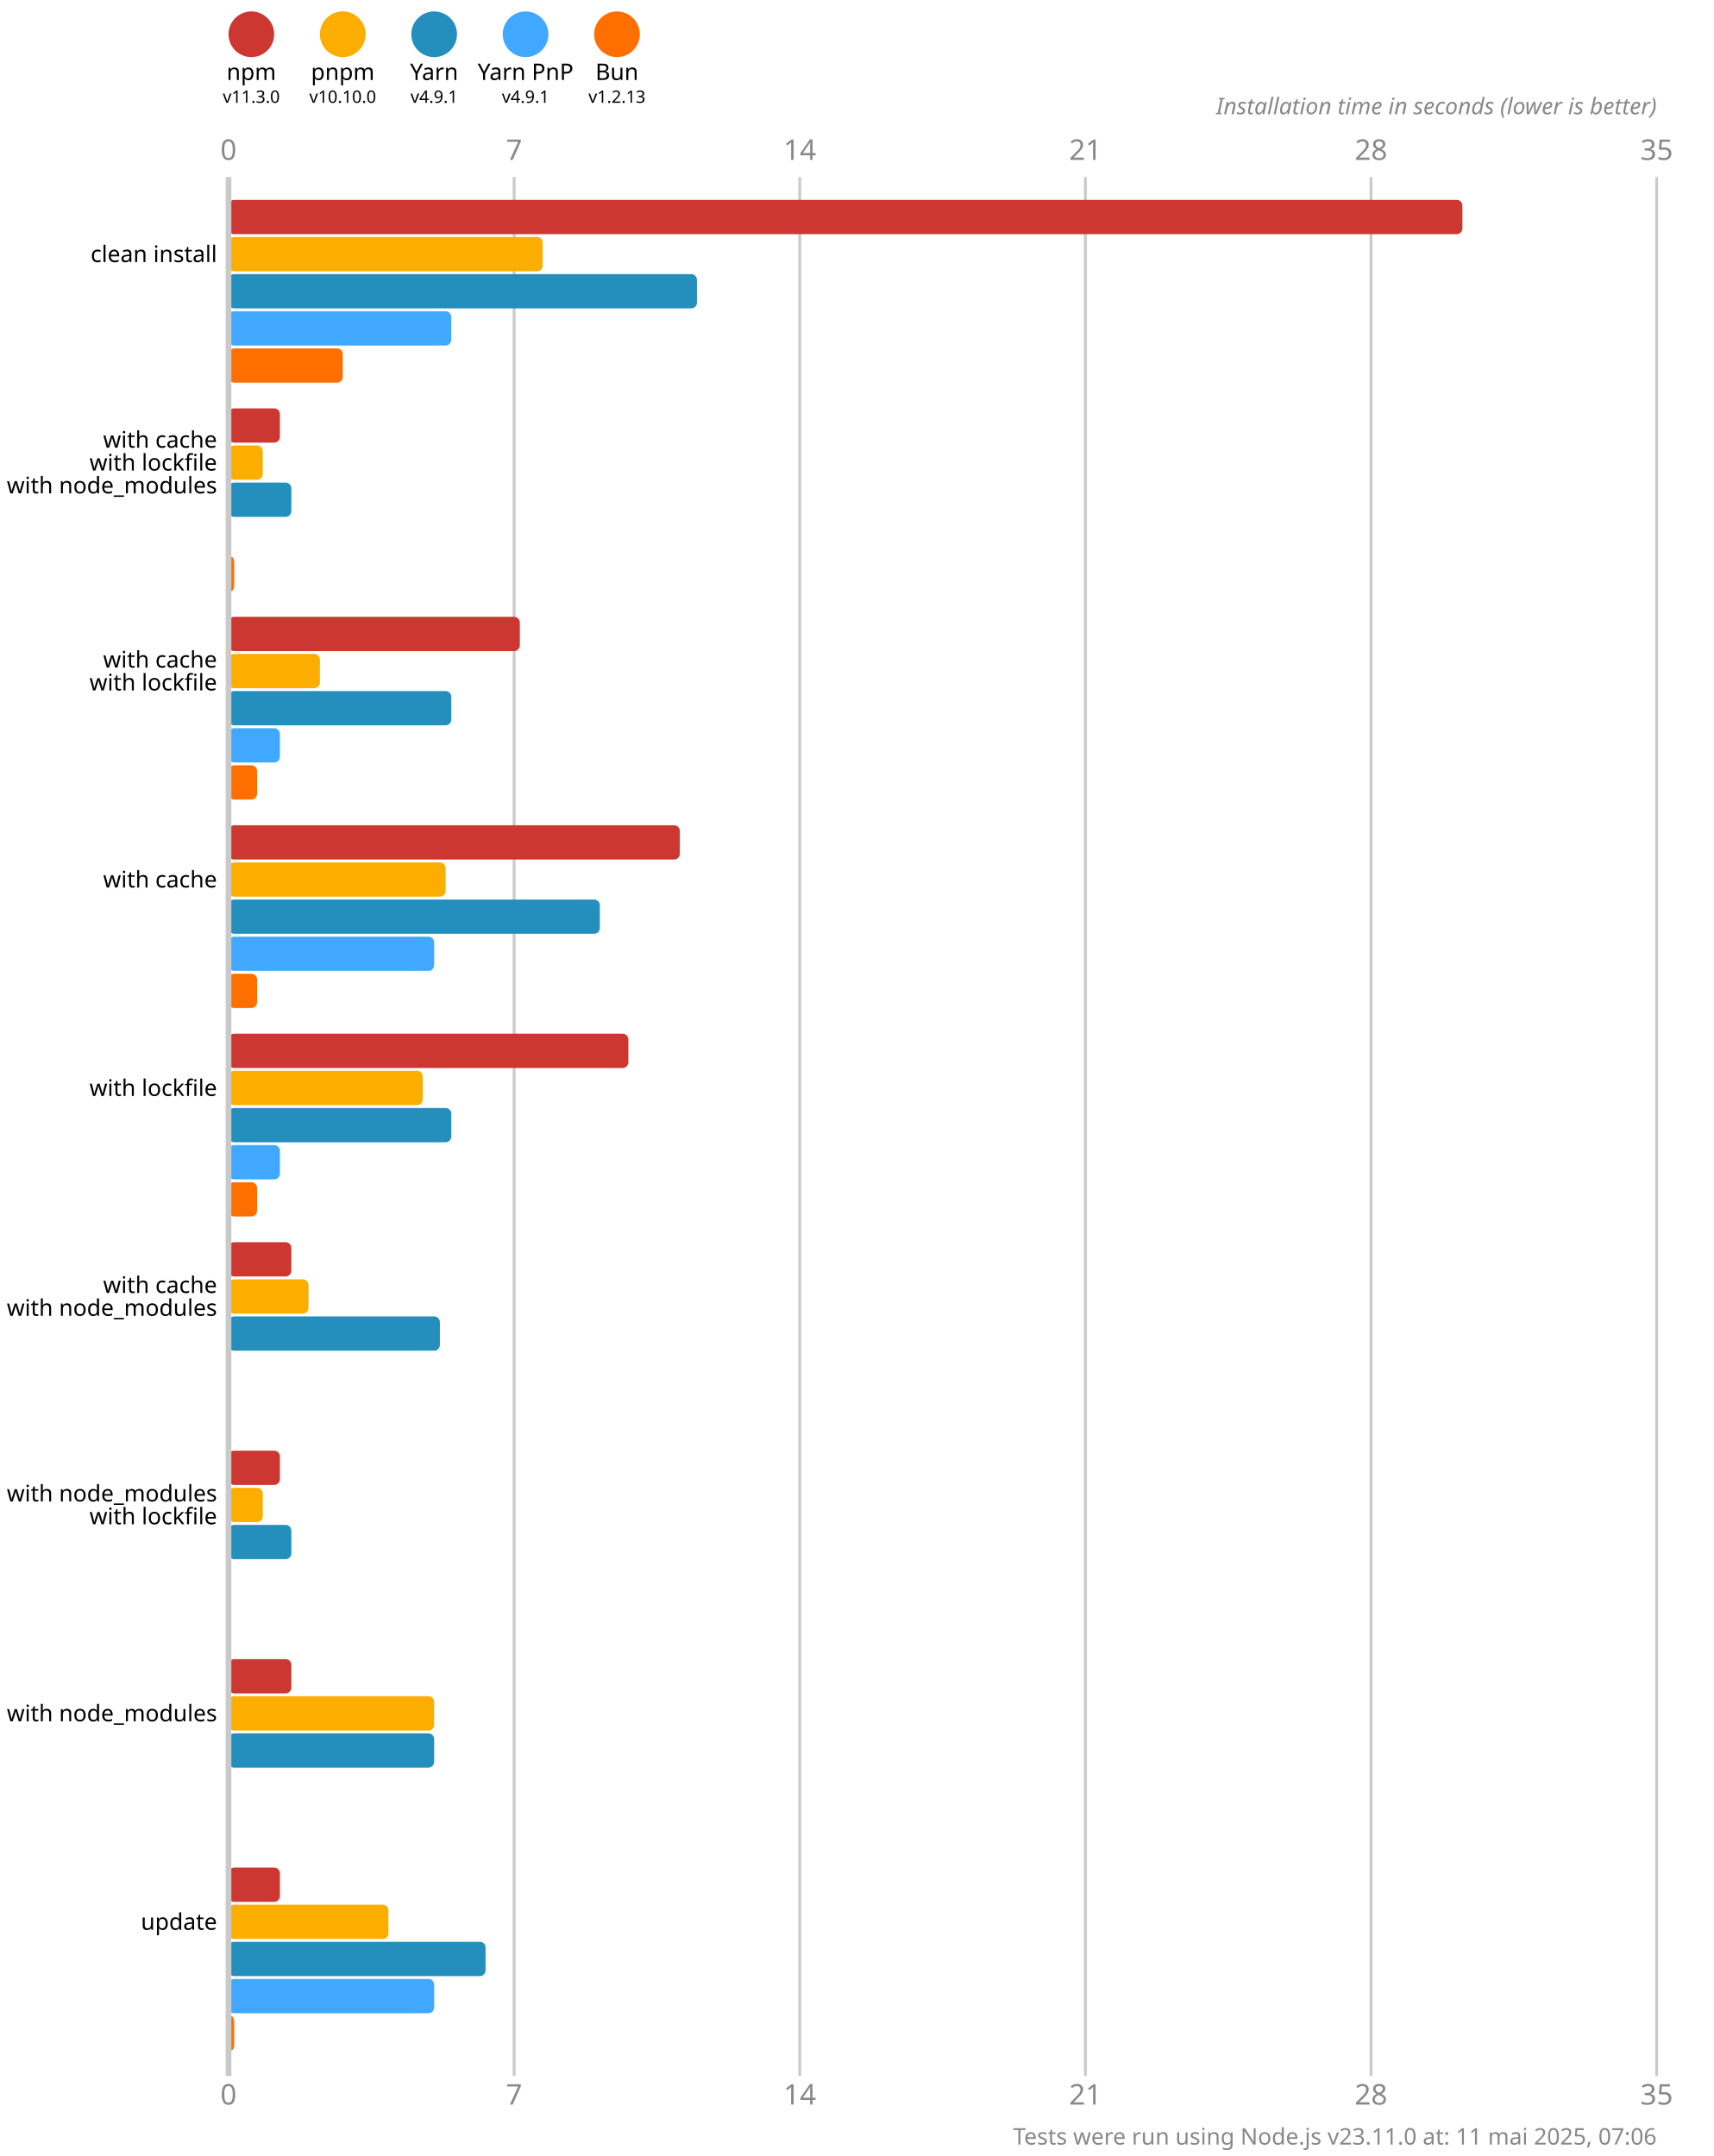
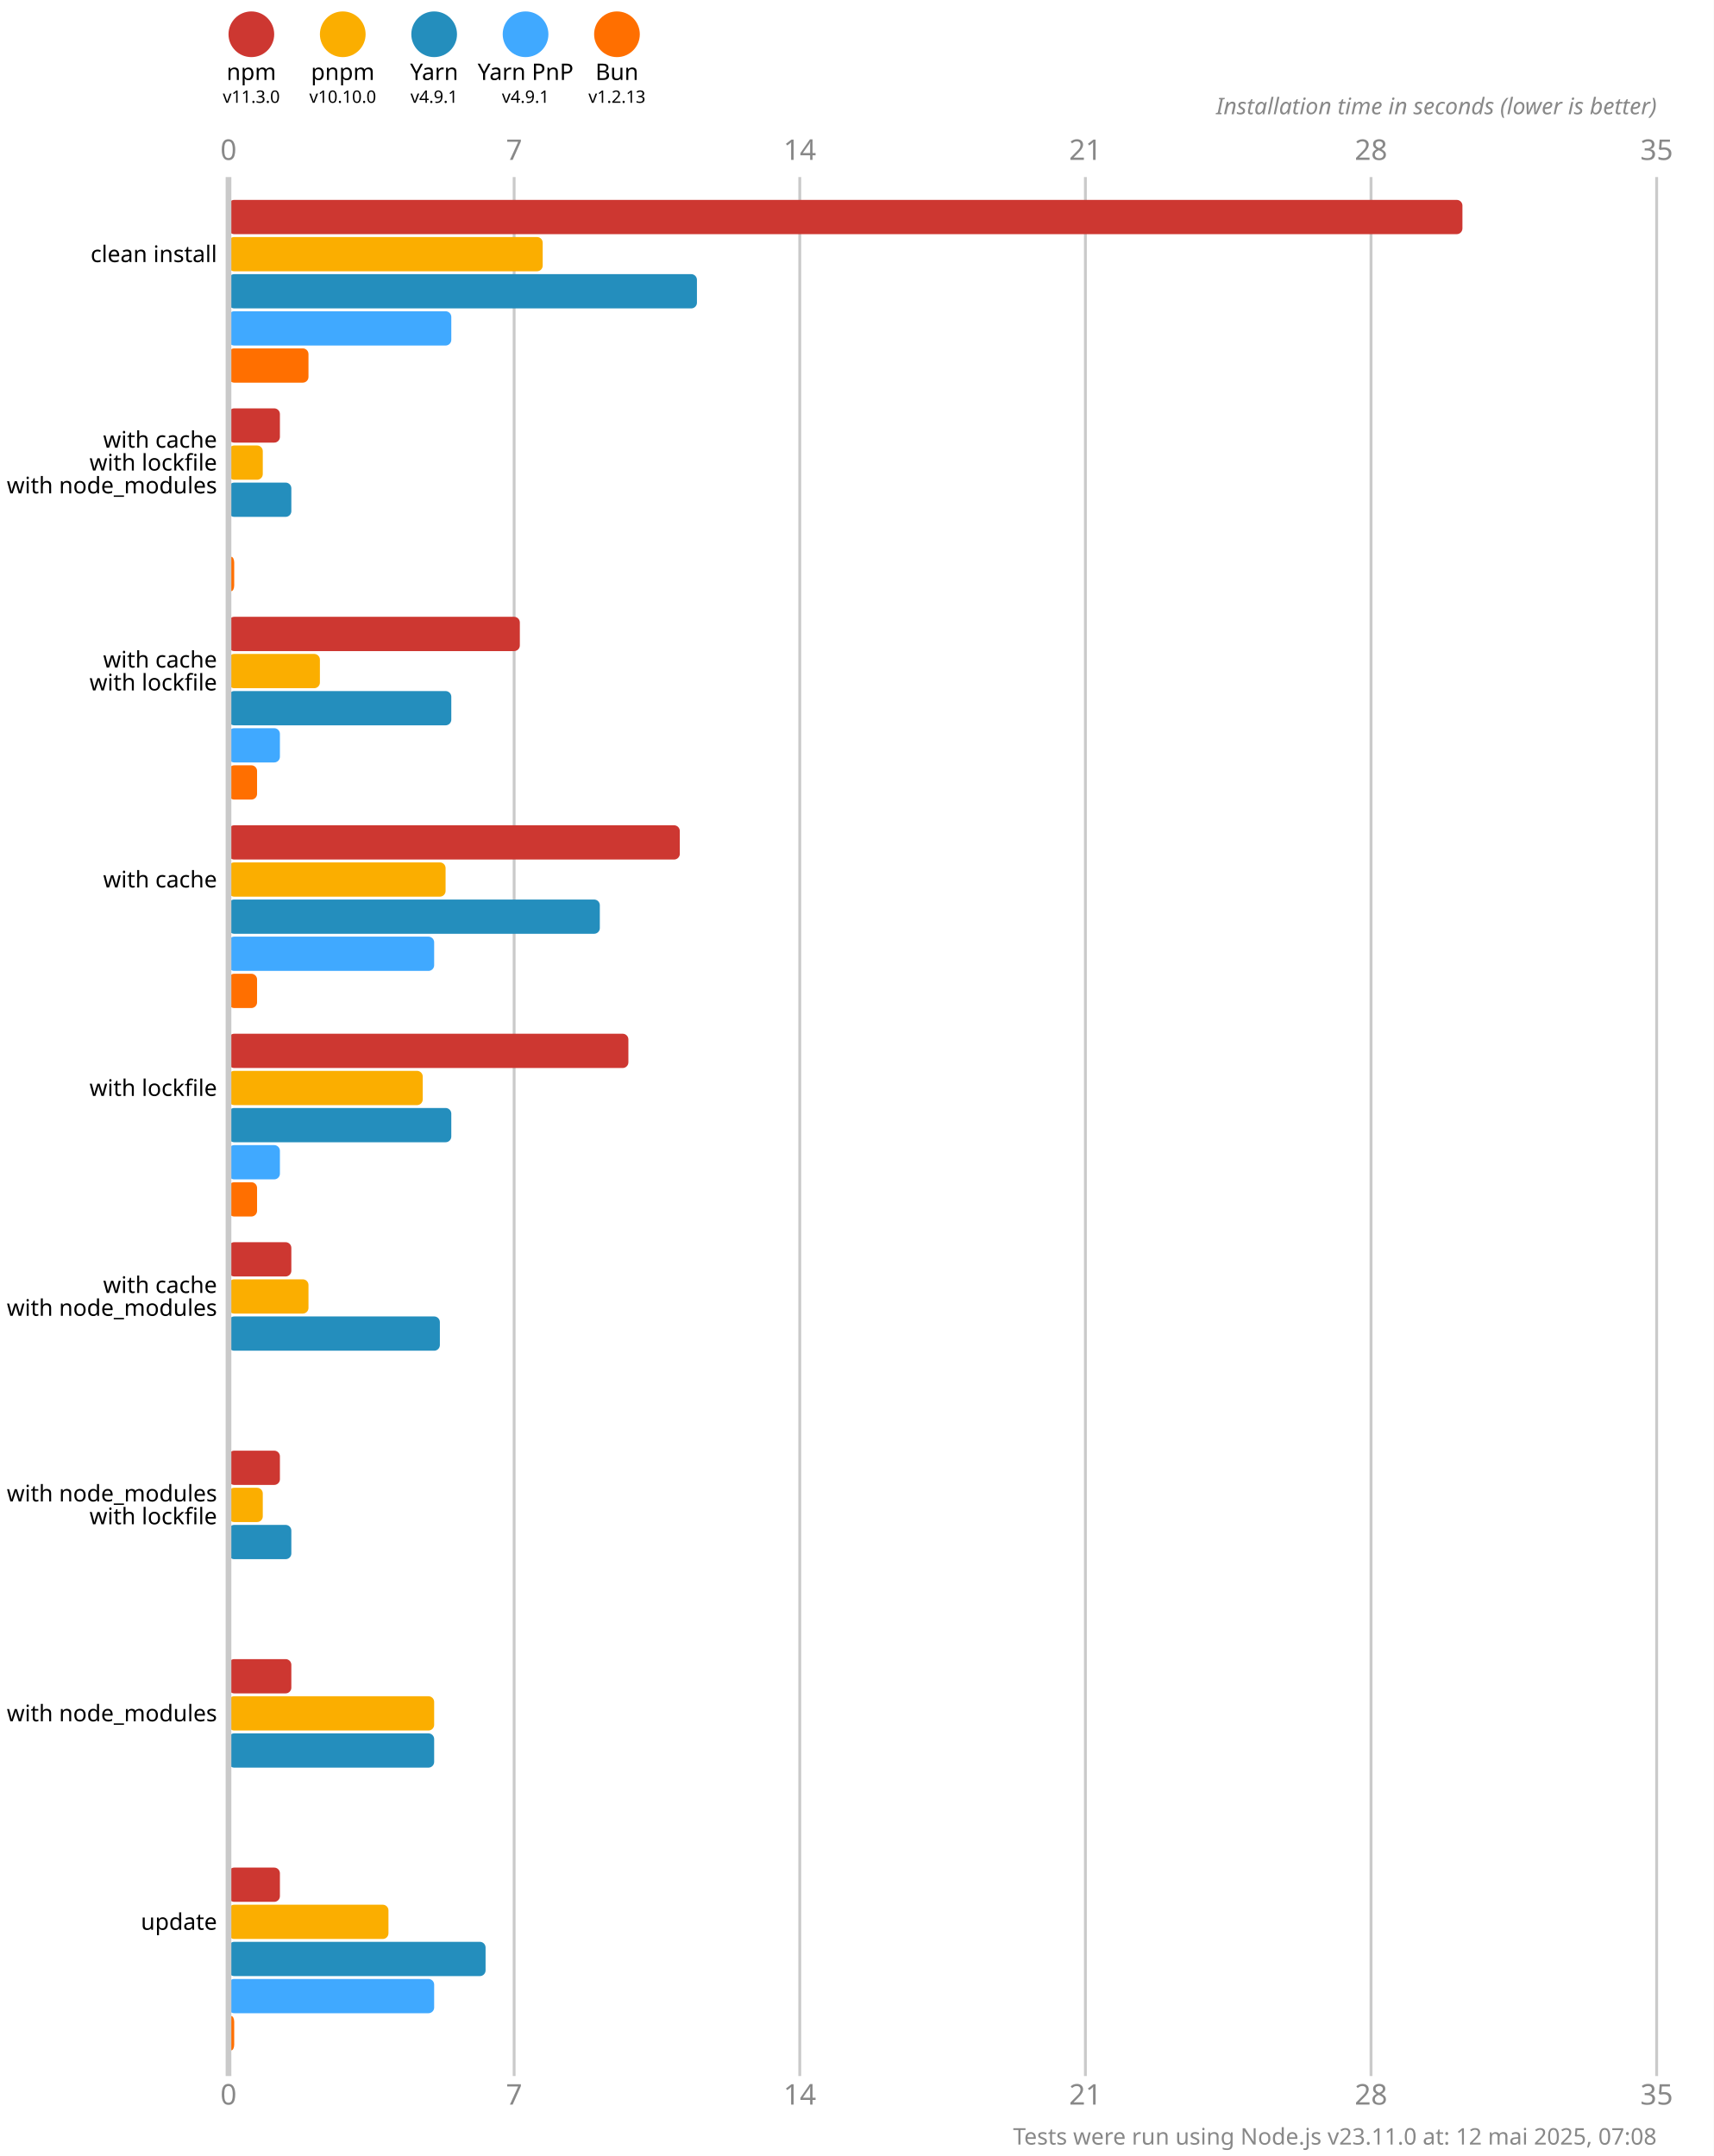
<svg xmlns="http://www.w3.org/2000/svg" version="1.1" viewBox="0 0 300 377.5">
  <style>
    .font { font-family: sans-serif; }
    .s3 { font-size: 3px; }
    .s4 { font-size: 4px; }
    .s5 { font-size: 5px; }
    .line { stroke: #cacaca; }
    .width { stroke-width: 0.5; }
    .text { fill: #888; }
  </style>
  <rect x="0" y="0" width="300" height="377.5" fill="#fff" />
  <circle cx="44" cy="6" r="4" fill="#cd3731" />
  <text x="44" y="14" class="font s4" text-anchor="middle">npm</text>
  <text x="44" y="18" class="font s3" text-anchor="middle">v11.3.0</text>
  <circle cx="60" cy="6" r="4" fill="#fbae00" />
  <text x="60" y="14" class="font s4" text-anchor="middle">pnpm</text>
  <text x="60" y="18" class="font s3" text-anchor="middle">v10.10.0</text>
  <circle cx="76" cy="6" r="4" fill="#248ebd" />
  <text x="76" y="14" class="font s4" text-anchor="middle">Yarn</text>
  <text x="76" y="18" class="font s3" text-anchor="middle">v4.9.1</text>
  <circle cx="92" cy="6" r="4" fill="#40a9ff" />
  <text x="92" y="14" class="font s4" text-anchor="middle">Yarn PnP</text>
  <text x="92" y="18" class="font s3" text-anchor="middle">v4.9.1</text>
  <circle cx="108" cy="6" r="4" fill="#ff6f00" />
  <text x="108" y="14" class="font s4" text-anchor="middle">Bun</text>
  <text x="108" y="18" class="font s3" text-anchor="middle">v1.2.13</text>
  <text x="40" y="28" class="font s5 text" text-anchor="middle">0</text>
  <text x="40" y="368.5" class="font s5 text" text-anchor="middle">0</text>
  <line x1="90" y1="31" x2="90" y2="363.5" class="line width" />
  <text x="90" y="28" class="font s5 text" text-anchor="middle">7</text>
  <text x="90" y="368.5" class="font s5 text" text-anchor="middle">7</text>
  <line x1="140" y1="31" x2="140" y2="363.5" class="line width" />
  <text x="140" y="28" class="font s5 text" text-anchor="middle">14</text>
  <text x="140" y="368.5" class="font s5 text" text-anchor="middle">14</text>
  <line x1="190" y1="31" x2="190" y2="363.5" class="line width" />
  <text x="190" y="28" class="font s5 text" text-anchor="middle">21</text>
  <text x="190" y="368.5" class="font s5 text" text-anchor="middle">21</text>
  <line x1="240" y1="31" x2="240" y2="363.5" class="line width" />
  <text x="240" y="28" class="font s5 text" text-anchor="middle">28</text>
  <text x="240" y="368.5" class="font s5 text" text-anchor="middle">28</text>
  <line x1="290" y1="31" x2="290" y2="363.5" class="line width" />
  <text x="290" y="28" class="font s5 text" text-anchor="middle">35</text>
  <text x="290" y="368.5" class="font s5 text" text-anchor="middle">35</text>
  <text x="290" y="20" class="font s4 text" font-style="italic" text-anchor="end">Installation time in seconds (lower is better)</text>
  <rect x="40" y="35" width="216" height="6" fill="#cd3731" rx="1" ry="1" />
  <rect x="40" y="41.5" width="55" height="6" fill="#fbae00" rx="1" ry="1" />
  <rect x="40" y="48" width="82" height="6" fill="#248ebd" rx="1" ry="1" />
  <rect x="40" y="54.5" width="39" height="6" fill="#40a9ff" rx="1" ry="1" />
-   <rect x="40" y="61" width="20" height="6" fill="#ff6f00" rx="1" ry="1" />
+   <rect x="40" y="61" width="14" height="6" fill="#ff6f00" rx="1" ry="1" />
  <rect x="40" y="71.5" width="9" height="6" fill="#cd3731" rx="1" ry="1" />
  <rect x="40" y="78" width="6" height="6" fill="#fbae00" rx="1" ry="1" />
  <rect x="40" y="84.5" width="11" height="6" fill="#248ebd" rx="1" ry="1" />
  <rect x="40" y="91" width="0" height="6" fill="#40a9ff" rx="1" ry="1" />
  <rect x="40" y="97.5" width="1" height="6" fill="#ff6f00" rx="1" ry="1" />
  <rect x="40" y="108" width="51" height="6" fill="#cd3731" rx="1" ry="1" />
  <rect x="40" y="114.5" width="16" height="6" fill="#fbae00" rx="1" ry="1" />
  <rect x="40" y="121" width="39" height="6" fill="#248ebd" rx="1" ry="1" />
  <rect x="40" y="127.5" width="9" height="6" fill="#40a9ff" rx="1" ry="1" />
  <rect x="40" y="134" width="5" height="6" fill="#ff6f00" rx="1" ry="1" />
  <rect x="40" y="144.5" width="79" height="6" fill="#cd3731" rx="1" ry="1" />
  <rect x="40" y="151" width="38" height="6" fill="#fbae00" rx="1" ry="1" />
  <rect x="40" y="157.5" width="65" height="6" fill="#248ebd" rx="1" ry="1" />
  <rect x="40" y="164" width="36" height="6" fill="#40a9ff" rx="1" ry="1" />
  <rect x="40" y="170.5" width="5" height="6" fill="#ff6f00" rx="1" ry="1" />
  <rect x="40" y="181" width="70" height="6" fill="#cd3731" rx="1" ry="1" />
  <rect x="40" y="187.5" width="34" height="6" fill="#fbae00" rx="1" ry="1" />
  <rect x="40" y="194" width="39" height="6" fill="#248ebd" rx="1" ry="1" />
  <rect x="40" y="200.5" width="9" height="6" fill="#40a9ff" rx="1" ry="1" />
  <rect x="40" y="207" width="5" height="6" fill="#ff6f00" rx="1" ry="1" />
  <rect x="40" y="217.5" width="11" height="6" fill="#cd3731" rx="1" ry="1" />
  <rect x="40" y="224" width="14" height="6" fill="#fbae00" rx="1" ry="1" />
  <rect x="40" y="230.5" width="37" height="6" fill="#248ebd" rx="1" ry="1" />
  <rect x="40" y="237" width="0" height="6" fill="#40a9ff" rx="1" ry="1" />
  <rect x="40" y="243.5" width="0" height="6" fill="#ff6f00" rx="1" ry="1" />
  <rect x="40" y="254" width="9" height="6" fill="#cd3731" rx="1" ry="1" />
  <rect x="40" y="260.5" width="6" height="6" fill="#fbae00" rx="1" ry="1" />
  <rect x="40" y="267" width="11" height="6" fill="#248ebd" rx="1" ry="1" />
  <rect x="40" y="273.5" width="0" height="6" fill="#40a9ff" rx="1" ry="1" />
  <rect x="40" y="280" width="0" height="6" fill="#ff6f00" rx="1" ry="1" />
  <rect x="40" y="290.5" width="11" height="6" fill="#cd3731" rx="1" ry="1" />
  <rect x="40" y="297" width="36" height="6" fill="#fbae00" rx="1" ry="1" />
  <rect x="40" y="303.5" width="36" height="6" fill="#248ebd" rx="1" ry="1" />
  <rect x="40" y="310" width="0" height="6" fill="#40a9ff" rx="1" ry="1" />
  <rect x="40" y="316.5" width="0" height="6" fill="#ff6f00" rx="1" ry="1" />
  <rect x="40" y="327" width="9" height="6" fill="#cd3731" rx="1" ry="1" />
  <rect x="40" y="333.5" width="28" height="6" fill="#fbae00" rx="1" ry="1" />
  <rect x="40" y="340" width="45" height="6" fill="#248ebd" rx="1" ry="1" />
  <rect x="40" y="346.5" width="36" height="6" fill="#40a9ff" rx="1" ry="1" />
  <rect x="40" y="353" width="1" height="6" fill="#ff6f00" rx="1" ry="1" />
  <line x1="40" y1="31" x2="40" y2="363.5" class="line" />
  <text x="38" y="44.5" class="font s4" dominant-baseline="middle" text-anchor="end">clean install</text>
  <text x="38" y="77" class="font s4" dominant-baseline="middle" text-anchor="end">with cache</text>
  <text x="38" y="81" class="font s4" dominant-baseline="middle" text-anchor="end">with lockfile</text>
  <text x="38" y="85" class="font s4" dominant-baseline="middle" text-anchor="end">with node_modules</text>
  <text x="38" y="115.5" class="font s4" dominant-baseline="middle" text-anchor="end">with cache</text>
  <text x="38" y="119.5" class="font s4" dominant-baseline="middle" text-anchor="end">with lockfile</text>
  <text x="38" y="154" class="font s4" dominant-baseline="middle" text-anchor="end">with cache</text>
  <text x="38" y="190.5" class="font s4" dominant-baseline="middle" text-anchor="end">with lockfile</text>
  <text x="38" y="225" class="font s4" dominant-baseline="middle" text-anchor="end">with cache</text>
  <text x="38" y="229" class="font s4" dominant-baseline="middle" text-anchor="end">with node_modules</text>
  <text x="38" y="261.5" class="font s4" dominant-baseline="middle" text-anchor="end">with node_modules</text>
  <text x="38" y="265.5" class="font s4" dominant-baseline="middle" text-anchor="end">with lockfile</text>
  <text x="38" y="300" class="font s4" dominant-baseline="middle" text-anchor="end">with node_modules</text>
  <text x="38" y="336.5" class="font s4" dominant-baseline="middle" text-anchor="end">update</text>
-   <text x="290" y="375.5" class="font s4 text" text-anchor="end">Tests were run using Node.js v23.11.0 at: 11 mai 2025, 07:06</text>
+   <text x="290" y="375.5" class="font s4 text" text-anchor="end">Tests were run using Node.js v23.11.0 at: 12 mai 2025, 07:08</text>
</svg>
